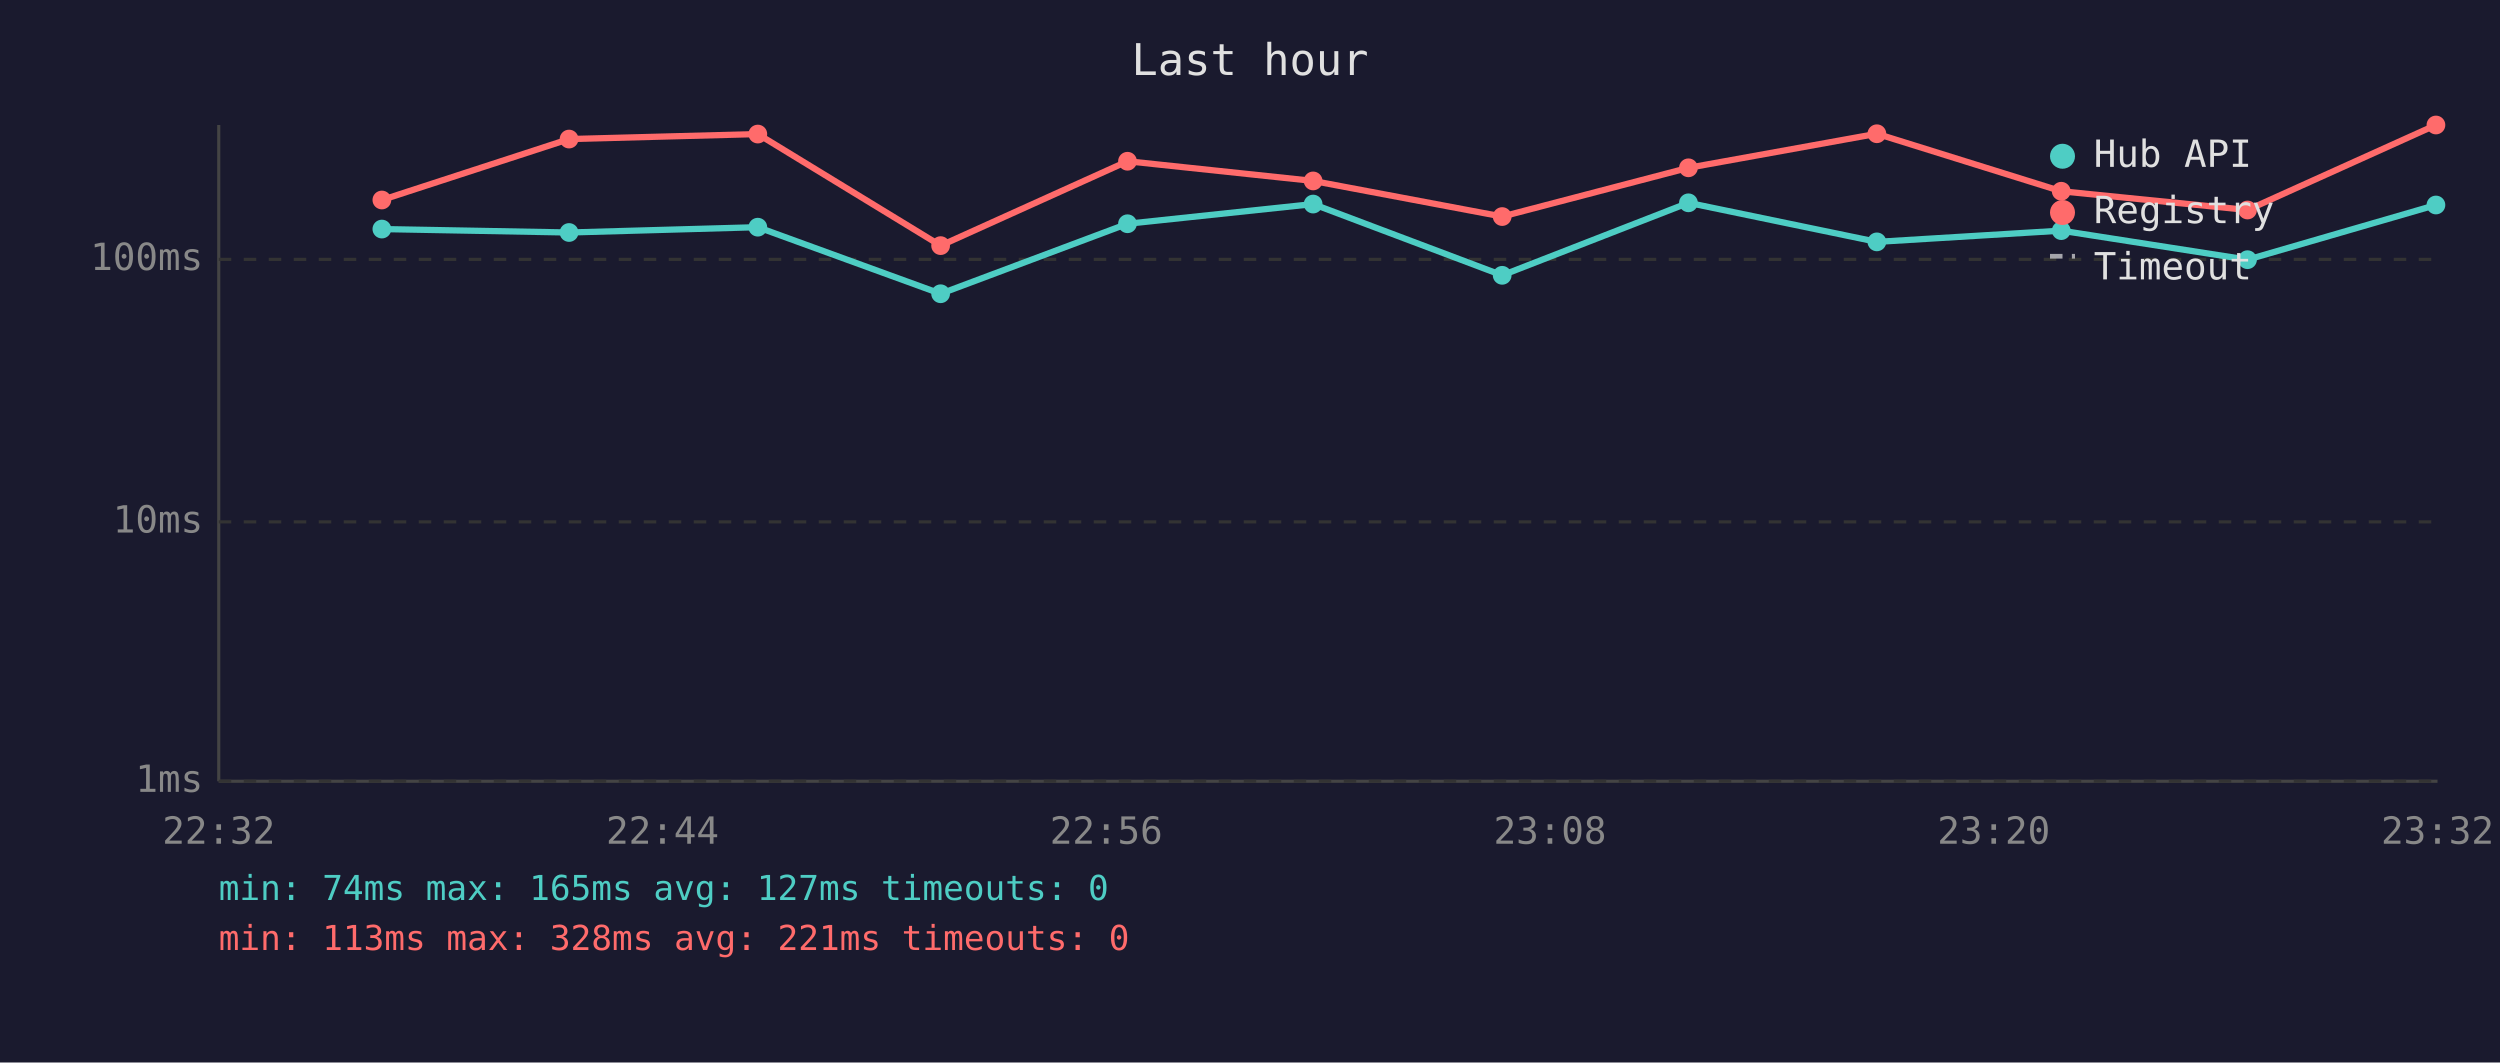
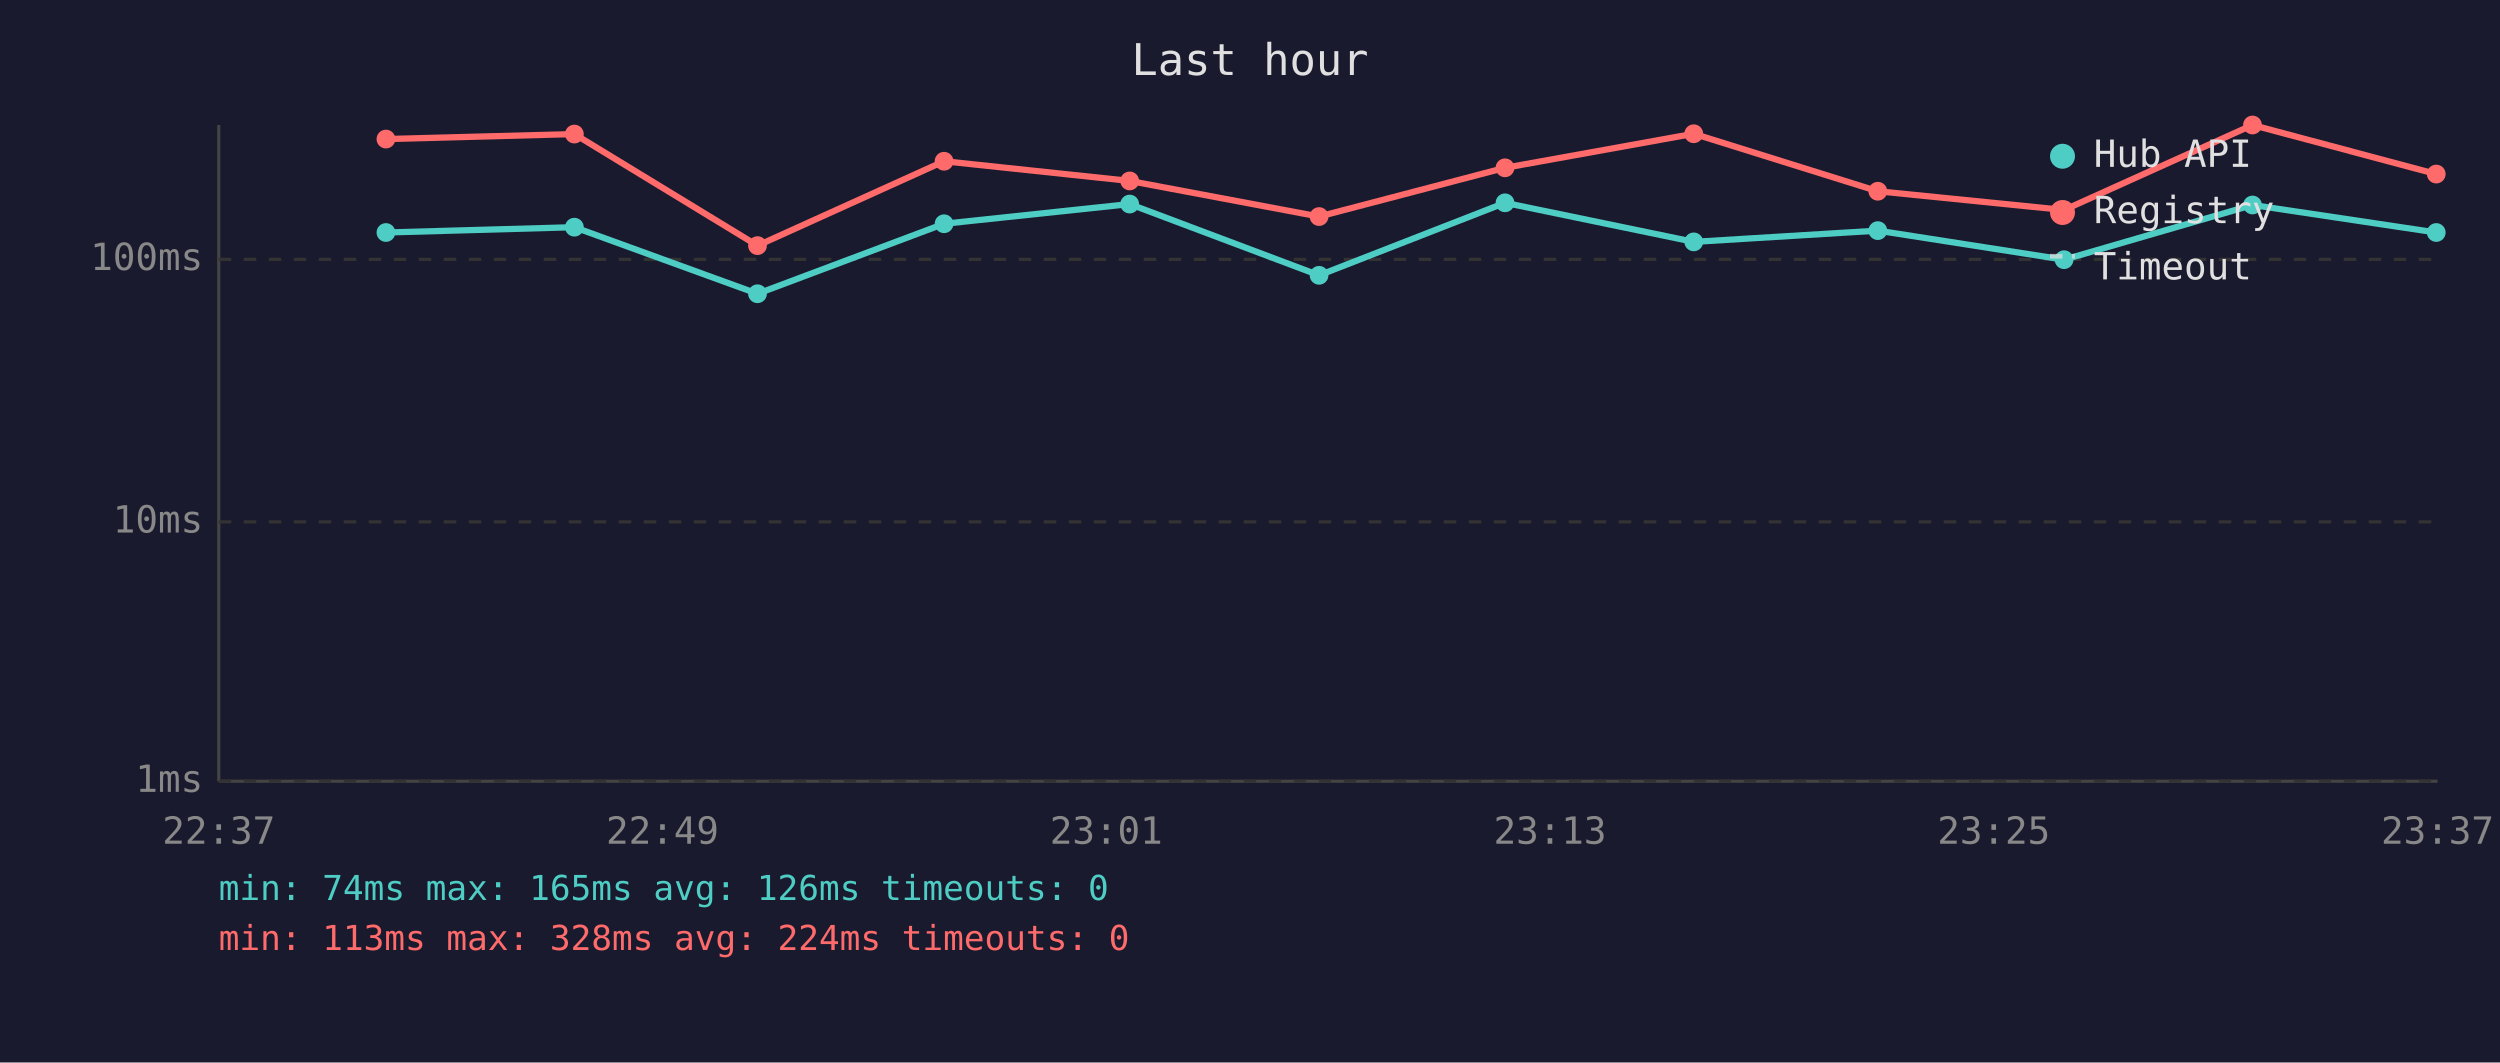
<svg xmlns="http://www.w3.org/2000/svg" viewBox="0 0 800 340" font-family="monospace" font-size="12">
  <rect width="800" height="340" fill="#1a1a2e" />
  <text x="400" y="24" fill="#e0e0e0" font-size="14" text-anchor="middle">Last hour</text>
  <line x1="70" y1="40" x2="70" y2="250" stroke="#444" stroke-width="1" />
  <line x1="70" y1="250" x2="780" y2="250" stroke="#444" stroke-width="1" />
  <line x1="70" y1="250" x2="780" y2="250" stroke="#333" stroke-width="1" stroke-dasharray="4" />
  <text x="65" y="250" fill="#888" text-anchor="end" dominant-baseline="middle">1ms</text>
  <line x1="70" y1="167" x2="780" y2="167" stroke="#333" stroke-width="1" stroke-dasharray="4" />
  <text x="65" y="167" fill="#888" text-anchor="end" dominant-baseline="middle">10ms</text>
  <line x1="70" y1="83" x2="780" y2="83" stroke="#333" stroke-width="1" stroke-dasharray="4" />
  <text x="65" y="83" fill="#888" text-anchor="end" dominant-baseline="middle">100ms</text>
-   <text x="70" y="270" fill="#888" text-anchor="middle">22:32</text>
-   <text x="212" y="270" fill="#888" text-anchor="middle">22:44</text>
-   <text x="354" y="270" fill="#888" text-anchor="middle">22:56</text>
-   <text x="496" y="270" fill="#888" text-anchor="middle">23:08</text>
-   <text x="638" y="270" fill="#888" text-anchor="middle">23:20</text>
-   <text x="780" y="270" fill="#888" text-anchor="middle">23:32</text>
-   <polyline points="122.2,73.3 182.1,74.4 242.5,72.7 301.0,94.0 360.8,71.6 420.2,65.3 480.7,88.1 540.3,64.9 600.6,77.4 659.6,73.8 719.2,83.1 779.5,65.6" fill="none" stroke="#4ecdc4" stroke-width="2" opacity="1" />
-   <circle cx="122.2" cy="73.3" r="3" fill="#4ecdc4" />
-   <circle cx="182.1" cy="74.4" r="3" fill="#4ecdc4" />
-   <circle cx="242.5" cy="72.7" r="3" fill="#4ecdc4" />
-   <circle cx="301.0" cy="94.0" r="3" fill="#4ecdc4" />
-   <circle cx="360.8" cy="71.6" r="3" fill="#4ecdc4" />
-   <circle cx="420.2" cy="65.3" r="3" fill="#4ecdc4" />
-   <circle cx="480.7" cy="88.1" r="3" fill="#4ecdc4" />
-   <circle cx="540.3" cy="64.9" r="3" fill="#4ecdc4" />
-   <circle cx="600.6" cy="77.4" r="3" fill="#4ecdc4" />
-   <circle cx="659.6" cy="73.8" r="3" fill="#4ecdc4" />
-   <circle cx="719.2" cy="83.1" r="3" fill="#4ecdc4" />
-   <circle cx="779.5" cy="65.6" r="3" fill="#4ecdc4" />
-   <polyline points="122.2,64.0 182.1,44.5 242.5,42.9 301.0,78.6 360.8,51.6 420.2,57.9 480.7,69.3 540.3,53.7 600.6,42.8 659.6,61.2 719.2,67.2 779.5,40.0" fill="none" stroke="#ff6b6b" stroke-width="2" opacity="1" />
-   <circle cx="122.2" cy="64.0" r="3" fill="#ff6b6b" />
-   <circle cx="182.1" cy="44.5" r="3" fill="#ff6b6b" />
-   <circle cx="242.5" cy="42.9" r="3" fill="#ff6b6b" />
-   <circle cx="301.0" cy="78.6" r="3" fill="#ff6b6b" />
-   <circle cx="360.8" cy="51.6" r="3" fill="#ff6b6b" />
-   <circle cx="420.2" cy="57.9" r="3" fill="#ff6b6b" />
-   <circle cx="480.7" cy="69.3" r="3" fill="#ff6b6b" />
-   <circle cx="540.3" cy="53.7" r="3" fill="#ff6b6b" />
-   <circle cx="600.6" cy="42.8" r="3" fill="#ff6b6b" />
-   <circle cx="659.6" cy="61.2" r="3" fill="#ff6b6b" />
-   <circle cx="719.2" cy="67.2" r="3" fill="#ff6b6b" />
-   <circle cx="779.5" cy="40.0" r="3" fill="#ff6b6b" />
+   <text x="70" y="270" fill="#888" text-anchor="middle">22:37</text>
+   <text x="212" y="270" fill="#888" text-anchor="middle">22:49</text>
+   <text x="354" y="270" fill="#888" text-anchor="middle">23:01</text>
+   <text x="496" y="270" fill="#888" text-anchor="middle">23:13</text>
+   <text x="638" y="270" fill="#888" text-anchor="middle">23:25</text>
+   <text x="780" y="270" fill="#888" text-anchor="middle">23:37</text>
+   <polyline points="123.5,74.4 183.8,72.7 242.4,94.0 302.1,71.6 361.5,65.3 422.1,88.1 481.6,64.9 542.0,77.4 600.9,73.8 660.5,83.1 720.8,65.6 779.6,74.4" fill="none" stroke="#4ecdc4" stroke-width="2" opacity="1" />
+   <circle cx="123.5" cy="74.4" r="3" fill="#4ecdc4" />
+   <circle cx="183.8" cy="72.7" r="3" fill="#4ecdc4" />
+   <circle cx="242.4" cy="94.0" r="3" fill="#4ecdc4" />
+   <circle cx="302.1" cy="71.6" r="3" fill="#4ecdc4" />
+   <circle cx="361.5" cy="65.3" r="3" fill="#4ecdc4" />
+   <circle cx="422.1" cy="88.1" r="3" fill="#4ecdc4" />
+   <circle cx="481.6" cy="64.9" r="3" fill="#4ecdc4" />
+   <circle cx="542.0" cy="77.4" r="3" fill="#4ecdc4" />
+   <circle cx="600.9" cy="73.8" r="3" fill="#4ecdc4" />
+   <circle cx="660.5" cy="83.1" r="3" fill="#4ecdc4" />
+   <circle cx="720.8" cy="65.6" r="3" fill="#4ecdc4" />
+   <circle cx="779.6" cy="74.4" r="3" fill="#4ecdc4" />
+   <polyline points="123.5,44.5 183.8,42.9 242.4,78.6 302.1,51.6 361.5,57.9 422.1,69.3 481.6,53.7 542.0,42.8 600.9,61.2 660.5,67.2 720.8,40.0 779.6,55.7" fill="none" stroke="#ff6b6b" stroke-width="2" opacity="1" />
+   <circle cx="123.5" cy="44.5" r="3" fill="#ff6b6b" />
+   <circle cx="183.8" cy="42.9" r="3" fill="#ff6b6b" />
+   <circle cx="242.4" cy="78.6" r="3" fill="#ff6b6b" />
+   <circle cx="302.1" cy="51.6" r="3" fill="#ff6b6b" />
+   <circle cx="361.5" cy="57.9" r="3" fill="#ff6b6b" />
+   <circle cx="422.1" cy="69.3" r="3" fill="#ff6b6b" />
+   <circle cx="481.6" cy="53.7" r="3" fill="#ff6b6b" />
+   <circle cx="542.0" cy="42.8" r="3" fill="#ff6b6b" />
+   <circle cx="600.9" cy="61.2" r="3" fill="#ff6b6b" />
+   <circle cx="660.5" cy="67.2" r="3" fill="#ff6b6b" />
+   <circle cx="720.8" cy="40.0" r="3" fill="#ff6b6b" />
+   <circle cx="779.6" cy="55.7" r="3" fill="#ff6b6b" />
  <circle cx="660" cy="50" r="4" fill="#4ecdc4" />
  <text x="670" y="50" fill="#e0e0e0" dominant-baseline="middle">Hub API</text>
  <circle cx="660" cy="68" r="4" fill="#ff6b6b" />
  <text x="670" y="68" fill="#e0e0e0" dominant-baseline="middle">Registry</text>
  <line x1="656" y1="82" x2="664" y2="82" stroke="#e0e0e0" stroke-width="1.5" stroke-dasharray="4,3" opacity="0.7" />
  <text x="670" y="86" fill="#e0e0e0" dominant-baseline="middle">Timeout</text>
-   <text x="70" y="288" fill="#4ecdc4" font-size="11">min: 74ms  max: 165ms  avg: 127ms  timeouts: 0</text>
-   <text x="70" y="304" fill="#ff6b6b" font-size="11">min: 113ms  max: 328ms  avg: 221ms  timeouts: 0</text>
+   <text x="70" y="288" fill="#4ecdc4" font-size="11">min: 74ms  max: 165ms  avg: 126ms  timeouts: 0</text>
+   <text x="70" y="304" fill="#ff6b6b" font-size="11">min: 113ms  max: 328ms  avg: 224ms  timeouts: 0</text>
</svg>
